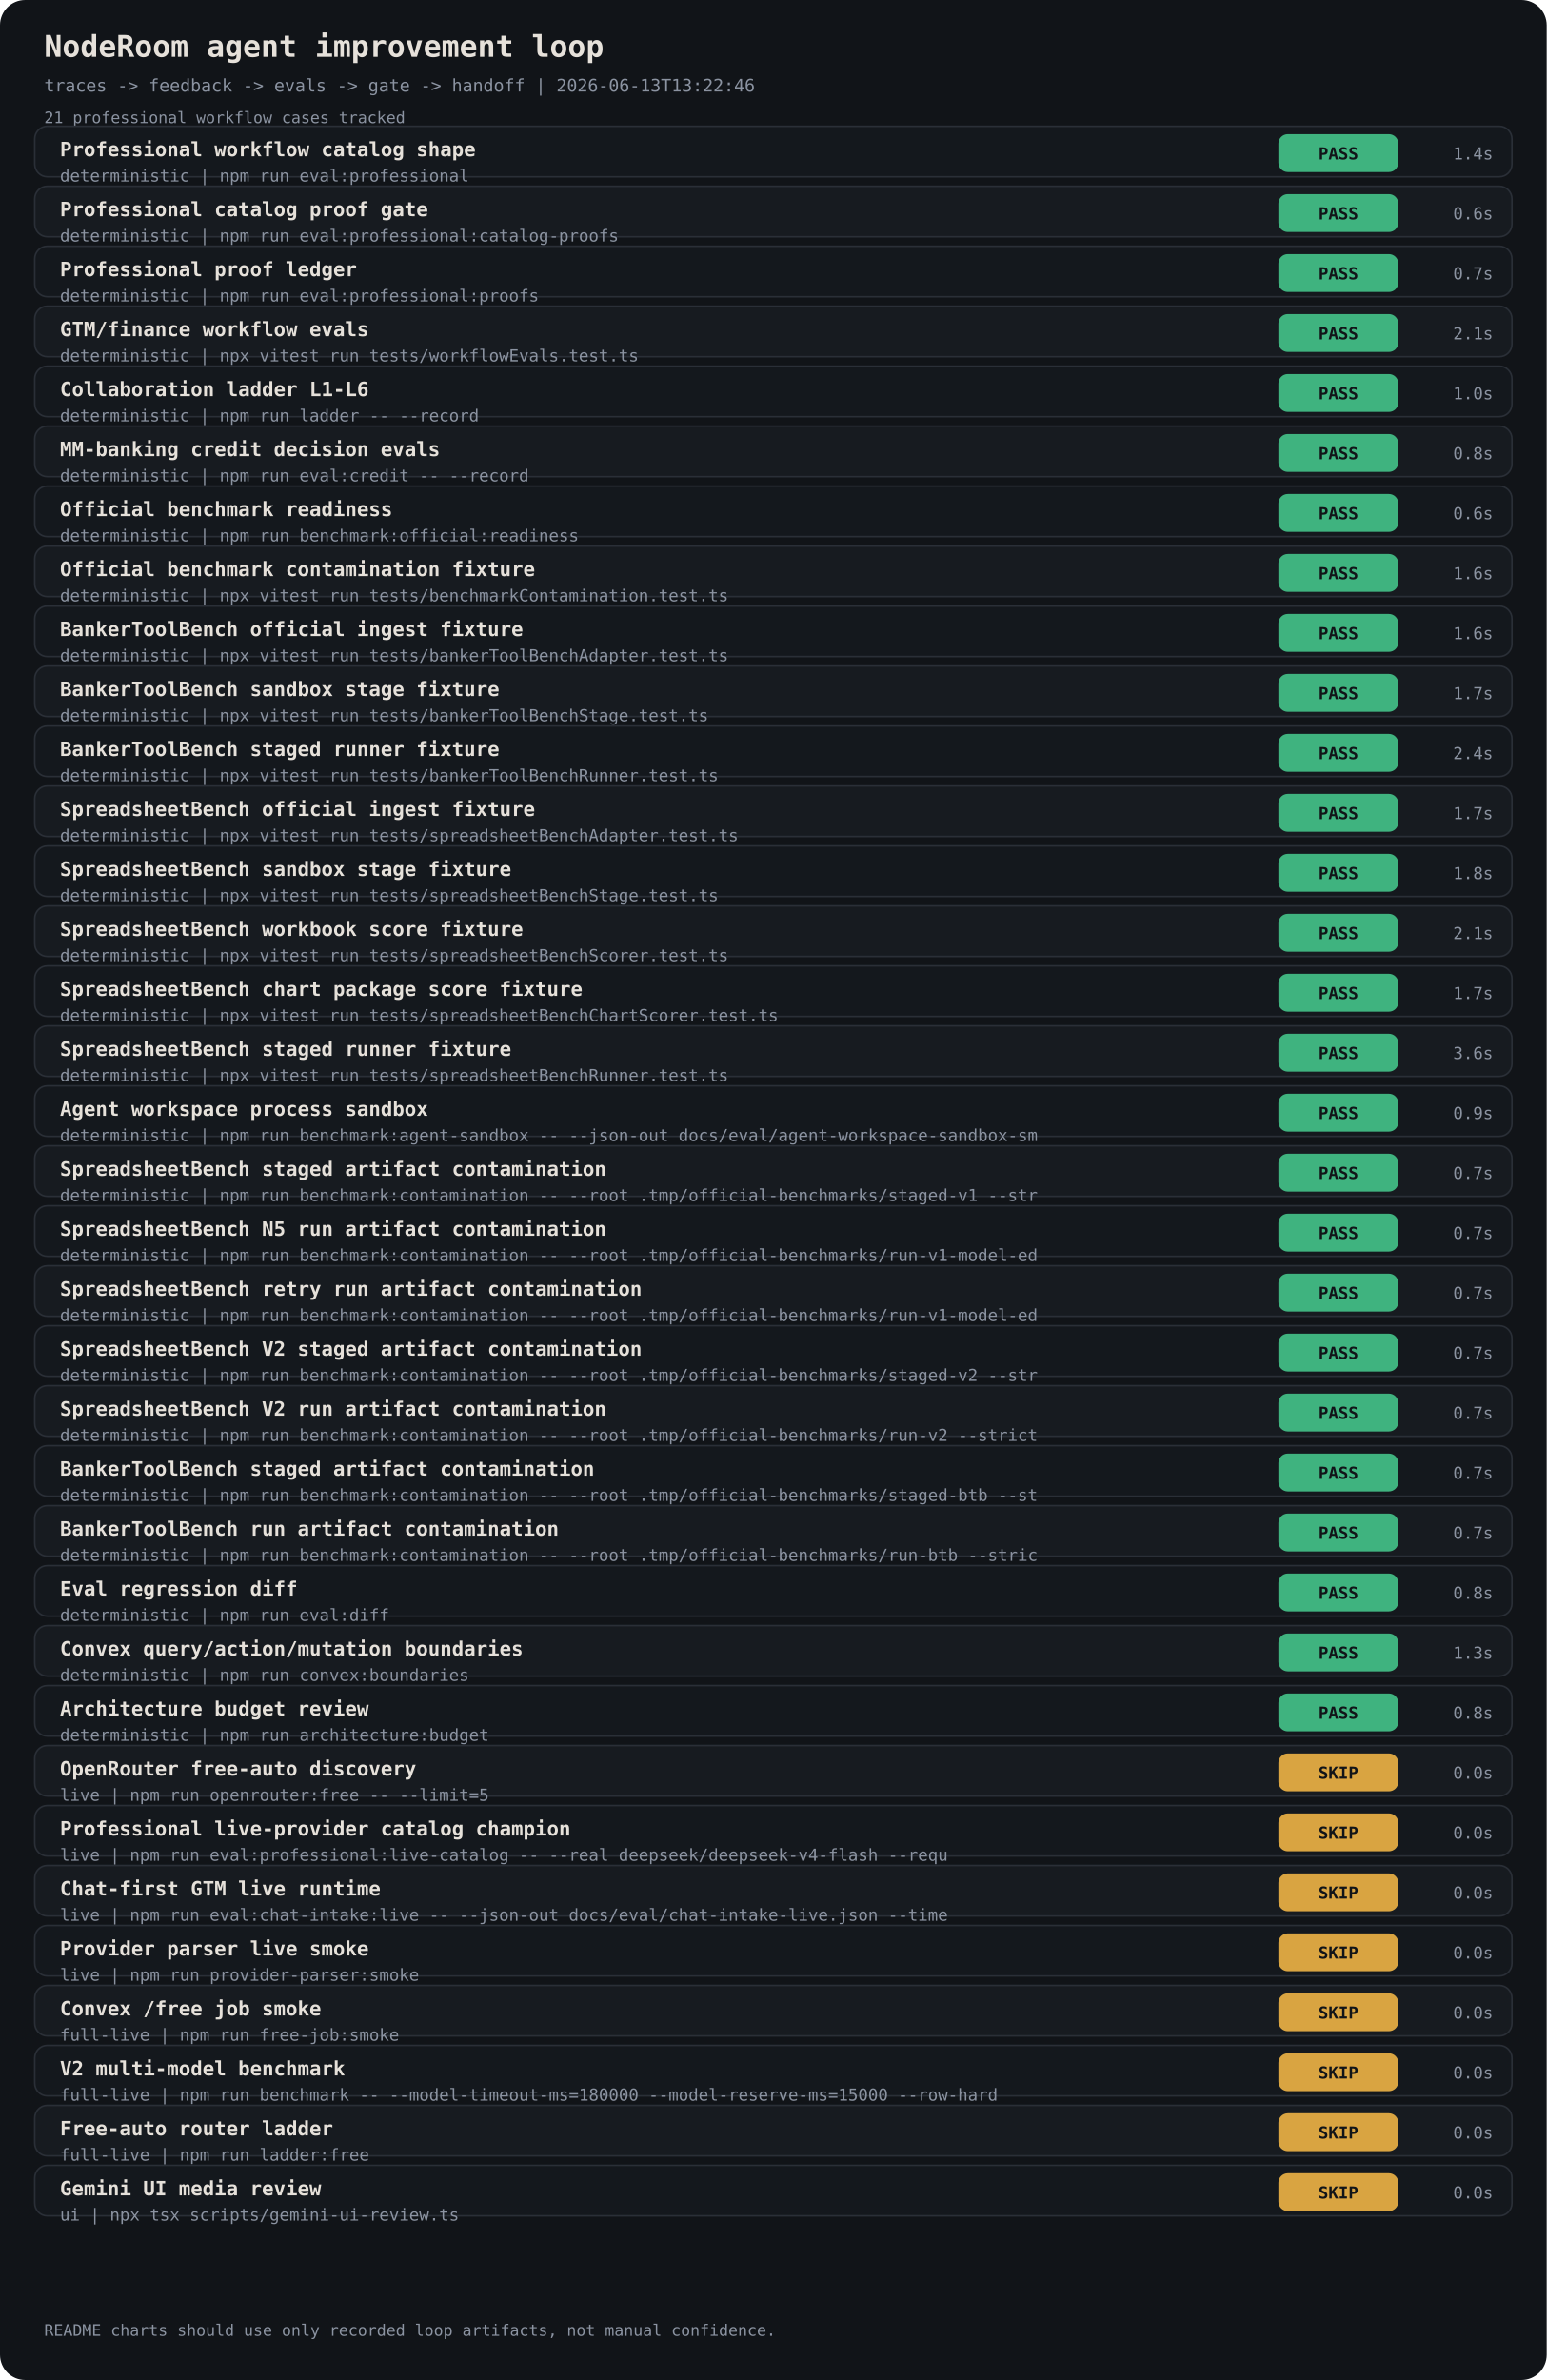
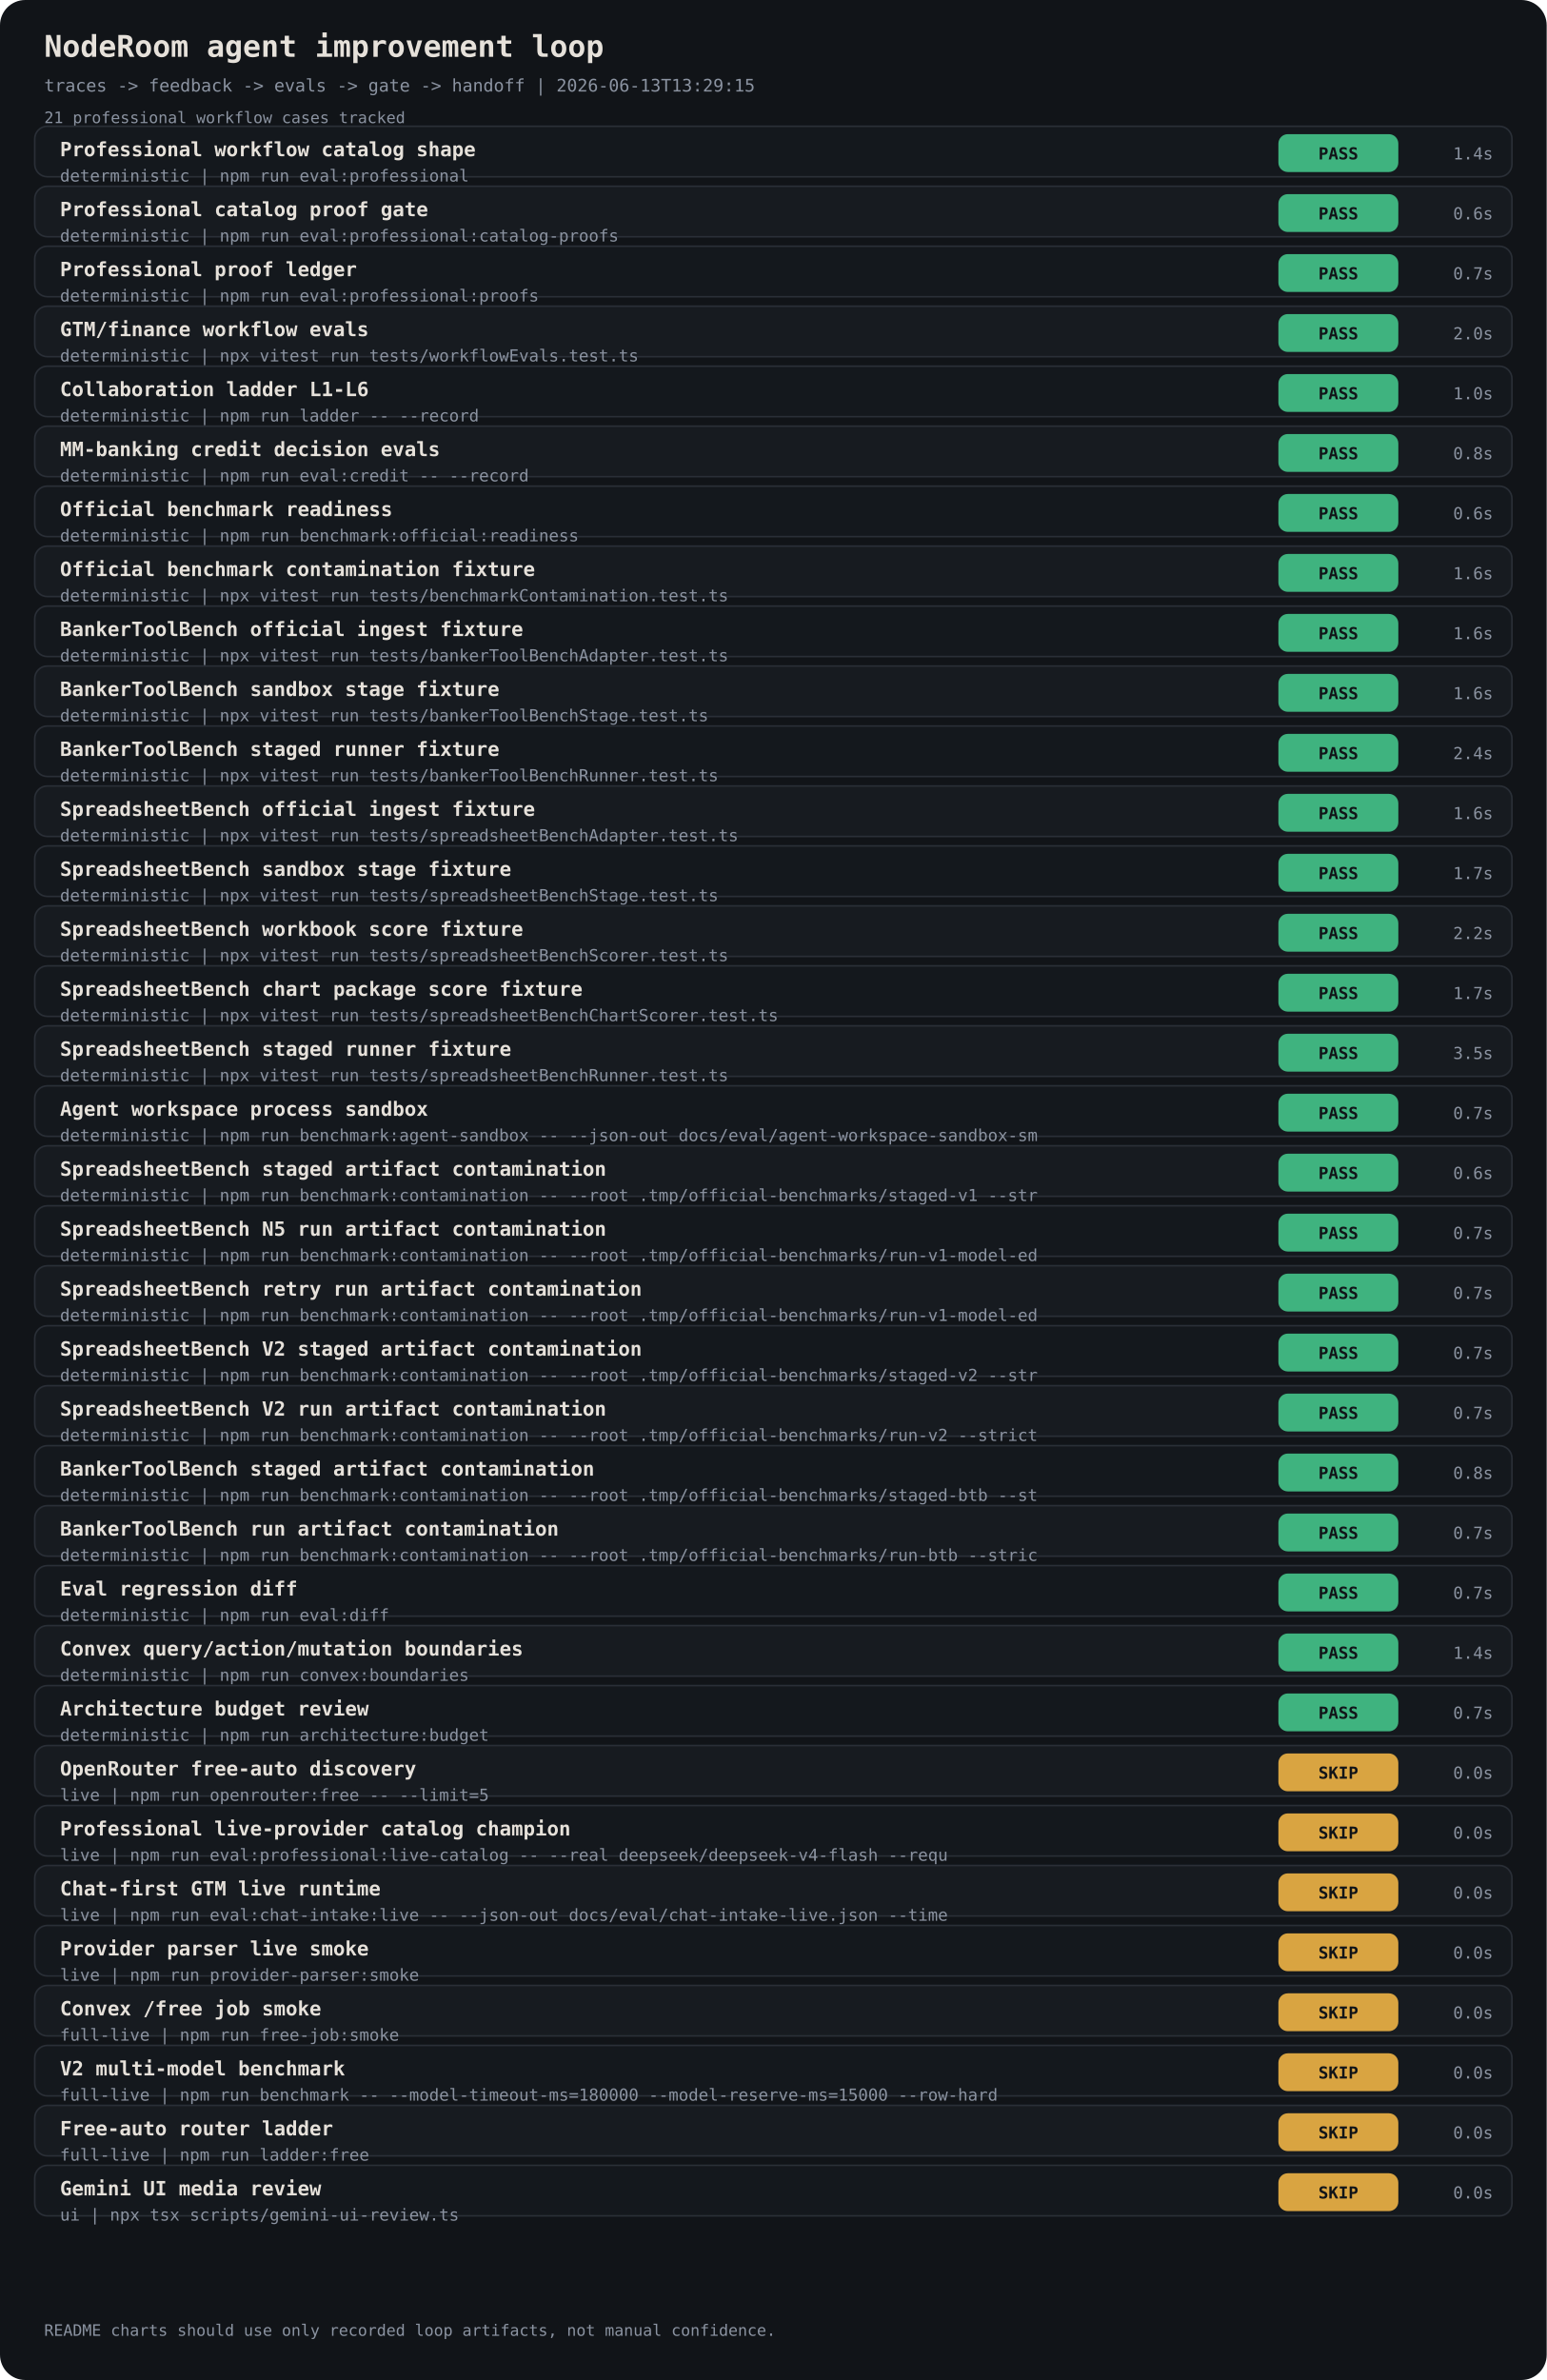
<svg xmlns="http://www.w3.org/2000/svg" width="980" height="1508" viewBox="0 0 980 1508" font-family="ui-monospace, 'JetBrains Mono', monospace">
  <rect width="980" height="1508" rx="16" fill="#111418" />
  <text x="28" y="36" fill="#E6E1DA" font-size="19" font-weight="700">NodeRoom agent improvement loop</text>
-   <text x="28" y="58" fill="#8B93A1" font-size="11">traces -&gt; feedback -&gt; evals -&gt; gate -&gt; handoff | 2026-06-13T13:22:46</text>
+   <text x="28" y="58" fill="#8B93A1" font-size="11">traces -&gt; feedback -&gt; evals -&gt; gate -&gt; handoff | 2026-06-13T13:29:15</text>
  <text x="28" y="78" fill="#8B93A1" font-size="10">21 professional workflow cases tracked</text>
  <rect x="22" y="80" width="936" height="32" rx="8" fill="#14181D" stroke="#2A2F37" />
  <text x="38" y="99" fill="#E6E1DA" font-size="12.5" font-weight="700">Professional workflow catalog shape</text>
  <text x="38" y="115" fill="#8B93A1" font-size="10.5">deterministic | npm run eval:professional</text>
  <rect x="810" y="85" width="76" height="24" rx="6" fill="#3FB37F" />
  <text x="848" y="101" fill="#111418" font-size="10.5" text-anchor="middle" font-weight="800">PASS</text>
  <text x="946" y="101" fill="#8B93A1" font-size="10.5" text-anchor="end">1.4s</text>
  <rect x="22" y="118" width="936" height="32" rx="8" fill="#171B20" stroke="#2A2F37" />
  <text x="38" y="137" fill="#E6E1DA" font-size="12.5" font-weight="700">Professional catalog proof gate</text>
  <text x="38" y="153" fill="#8B93A1" font-size="10.5">deterministic | npm run eval:professional:catalog-proofs</text>
  <rect x="810" y="123" width="76" height="24" rx="6" fill="#3FB37F" />
  <text x="848" y="139" fill="#111418" font-size="10.5" text-anchor="middle" font-weight="800">PASS</text>
  <text x="946" y="139" fill="#8B93A1" font-size="10.5" text-anchor="end">0.6s</text>
  <rect x="22" y="156" width="936" height="32" rx="8" fill="#14181D" stroke="#2A2F37" />
  <text x="38" y="175" fill="#E6E1DA" font-size="12.5" font-weight="700">Professional proof ledger</text>
  <text x="38" y="191" fill="#8B93A1" font-size="10.5">deterministic | npm run eval:professional:proofs</text>
  <rect x="810" y="161" width="76" height="24" rx="6" fill="#3FB37F" />
  <text x="848" y="177" fill="#111418" font-size="10.5" text-anchor="middle" font-weight="800">PASS</text>
  <text x="946" y="177" fill="#8B93A1" font-size="10.5" text-anchor="end">0.7s</text>
  <rect x="22" y="194" width="936" height="32" rx="8" fill="#171B20" stroke="#2A2F37" />
  <text x="38" y="213" fill="#E6E1DA" font-size="12.5" font-weight="700">GTM/finance workflow evals</text>
  <text x="38" y="229" fill="#8B93A1" font-size="10.5">deterministic | npx vitest run tests/workflowEvals.test.ts</text>
  <rect x="810" y="199" width="76" height="24" rx="6" fill="#3FB37F" />
  <text x="848" y="215" fill="#111418" font-size="10.5" text-anchor="middle" font-weight="800">PASS</text>
-   <text x="946" y="215" fill="#8B93A1" font-size="10.5" text-anchor="end">2.1s</text>
+   <text x="946" y="215" fill="#8B93A1" font-size="10.5" text-anchor="end">2.0s</text>
  <rect x="22" y="232" width="936" height="32" rx="8" fill="#14181D" stroke="#2A2F37" />
  <text x="38" y="251" fill="#E6E1DA" font-size="12.5" font-weight="700">Collaboration ladder L1-L6</text>
  <text x="38" y="267" fill="#8B93A1" font-size="10.5">deterministic | npm run ladder -- --record</text>
  <rect x="810" y="237" width="76" height="24" rx="6" fill="#3FB37F" />
  <text x="848" y="253" fill="#111418" font-size="10.5" text-anchor="middle" font-weight="800">PASS</text>
  <text x="946" y="253" fill="#8B93A1" font-size="10.5" text-anchor="end">1.0s</text>
  <rect x="22" y="270" width="936" height="32" rx="8" fill="#171B20" stroke="#2A2F37" />
  <text x="38" y="289" fill="#E6E1DA" font-size="12.5" font-weight="700">MM-banking credit decision evals</text>
  <text x="38" y="305" fill="#8B93A1" font-size="10.5">deterministic | npm run eval:credit -- --record</text>
  <rect x="810" y="275" width="76" height="24" rx="6" fill="#3FB37F" />
  <text x="848" y="291" fill="#111418" font-size="10.5" text-anchor="middle" font-weight="800">PASS</text>
  <text x="946" y="291" fill="#8B93A1" font-size="10.5" text-anchor="end">0.8s</text>
  <rect x="22" y="308" width="936" height="32" rx="8" fill="#14181D" stroke="#2A2F37" />
  <text x="38" y="327" fill="#E6E1DA" font-size="12.5" font-weight="700">Official benchmark readiness</text>
  <text x="38" y="343" fill="#8B93A1" font-size="10.5">deterministic | npm run benchmark:official:readiness</text>
  <rect x="810" y="313" width="76" height="24" rx="6" fill="#3FB37F" />
  <text x="848" y="329" fill="#111418" font-size="10.5" text-anchor="middle" font-weight="800">PASS</text>
  <text x="946" y="329" fill="#8B93A1" font-size="10.5" text-anchor="end">0.6s</text>
  <rect x="22" y="346" width="936" height="32" rx="8" fill="#171B20" stroke="#2A2F37" />
  <text x="38" y="365" fill="#E6E1DA" font-size="12.5" font-weight="700">Official benchmark contamination fixture</text>
  <text x="38" y="381" fill="#8B93A1" font-size="10.5">deterministic | npx vitest run tests/benchmarkContamination.test.ts</text>
  <rect x="810" y="351" width="76" height="24" rx="6" fill="#3FB37F" />
  <text x="848" y="367" fill="#111418" font-size="10.5" text-anchor="middle" font-weight="800">PASS</text>
  <text x="946" y="367" fill="#8B93A1" font-size="10.5" text-anchor="end">1.6s</text>
  <rect x="22" y="384" width="936" height="32" rx="8" fill="#14181D" stroke="#2A2F37" />
  <text x="38" y="403" fill="#E6E1DA" font-size="12.5" font-weight="700">BankerToolBench official ingest fixture</text>
  <text x="38" y="419" fill="#8B93A1" font-size="10.5">deterministic | npx vitest run tests/bankerToolBenchAdapter.test.ts</text>
  <rect x="810" y="389" width="76" height="24" rx="6" fill="#3FB37F" />
  <text x="848" y="405" fill="#111418" font-size="10.5" text-anchor="middle" font-weight="800">PASS</text>
  <text x="946" y="405" fill="#8B93A1" font-size="10.5" text-anchor="end">1.6s</text>
  <rect x="22" y="422" width="936" height="32" rx="8" fill="#171B20" stroke="#2A2F37" />
  <text x="38" y="441" fill="#E6E1DA" font-size="12.5" font-weight="700">BankerToolBench sandbox stage fixture</text>
  <text x="38" y="457" fill="#8B93A1" font-size="10.5">deterministic | npx vitest run tests/bankerToolBenchStage.test.ts</text>
  <rect x="810" y="427" width="76" height="24" rx="6" fill="#3FB37F" />
  <text x="848" y="443" fill="#111418" font-size="10.5" text-anchor="middle" font-weight="800">PASS</text>
-   <text x="946" y="443" fill="#8B93A1" font-size="10.5" text-anchor="end">1.7s</text>
+   <text x="946" y="443" fill="#8B93A1" font-size="10.5" text-anchor="end">1.6s</text>
  <rect x="22" y="460" width="936" height="32" rx="8" fill="#14181D" stroke="#2A2F37" />
  <text x="38" y="479" fill="#E6E1DA" font-size="12.5" font-weight="700">BankerToolBench staged runner fixture</text>
  <text x="38" y="495" fill="#8B93A1" font-size="10.5">deterministic | npx vitest run tests/bankerToolBenchRunner.test.ts</text>
  <rect x="810" y="465" width="76" height="24" rx="6" fill="#3FB37F" />
  <text x="848" y="481" fill="#111418" font-size="10.5" text-anchor="middle" font-weight="800">PASS</text>
  <text x="946" y="481" fill="#8B93A1" font-size="10.5" text-anchor="end">2.4s</text>
  <rect x="22" y="498" width="936" height="32" rx="8" fill="#171B20" stroke="#2A2F37" />
  <text x="38" y="517" fill="#E6E1DA" font-size="12.5" font-weight="700">SpreadsheetBench official ingest fixture</text>
  <text x="38" y="533" fill="#8B93A1" font-size="10.5">deterministic | npx vitest run tests/spreadsheetBenchAdapter.test.ts</text>
  <rect x="810" y="503" width="76" height="24" rx="6" fill="#3FB37F" />
  <text x="848" y="519" fill="#111418" font-size="10.5" text-anchor="middle" font-weight="800">PASS</text>
-   <text x="946" y="519" fill="#8B93A1" font-size="10.5" text-anchor="end">1.7s</text>
+   <text x="946" y="519" fill="#8B93A1" font-size="10.5" text-anchor="end">1.6s</text>
  <rect x="22" y="536" width="936" height="32" rx="8" fill="#14181D" stroke="#2A2F37" />
  <text x="38" y="555" fill="#E6E1DA" font-size="12.5" font-weight="700">SpreadsheetBench sandbox stage fixture</text>
  <text x="38" y="571" fill="#8B93A1" font-size="10.5">deterministic | npx vitest run tests/spreadsheetBenchStage.test.ts</text>
  <rect x="810" y="541" width="76" height="24" rx="6" fill="#3FB37F" />
  <text x="848" y="557" fill="#111418" font-size="10.5" text-anchor="middle" font-weight="800">PASS</text>
-   <text x="946" y="557" fill="#8B93A1" font-size="10.5" text-anchor="end">1.8s</text>
+   <text x="946" y="557" fill="#8B93A1" font-size="10.5" text-anchor="end">1.7s</text>
  <rect x="22" y="574" width="936" height="32" rx="8" fill="#171B20" stroke="#2A2F37" />
  <text x="38" y="593" fill="#E6E1DA" font-size="12.5" font-weight="700">SpreadsheetBench workbook score fixture</text>
  <text x="38" y="609" fill="#8B93A1" font-size="10.5">deterministic | npx vitest run tests/spreadsheetBenchScorer.test.ts</text>
  <rect x="810" y="579" width="76" height="24" rx="6" fill="#3FB37F" />
  <text x="848" y="595" fill="#111418" font-size="10.5" text-anchor="middle" font-weight="800">PASS</text>
-   <text x="946" y="595" fill="#8B93A1" font-size="10.5" text-anchor="end">2.1s</text>
+   <text x="946" y="595" fill="#8B93A1" font-size="10.5" text-anchor="end">2.2s</text>
  <rect x="22" y="612" width="936" height="32" rx="8" fill="#14181D" stroke="#2A2F37" />
  <text x="38" y="631" fill="#E6E1DA" font-size="12.5" font-weight="700">SpreadsheetBench chart package score fixture</text>
  <text x="38" y="647" fill="#8B93A1" font-size="10.5">deterministic | npx vitest run tests/spreadsheetBenchChartScorer.test.ts</text>
  <rect x="810" y="617" width="76" height="24" rx="6" fill="#3FB37F" />
  <text x="848" y="633" fill="#111418" font-size="10.5" text-anchor="middle" font-weight="800">PASS</text>
  <text x="946" y="633" fill="#8B93A1" font-size="10.5" text-anchor="end">1.7s</text>
  <rect x="22" y="650" width="936" height="32" rx="8" fill="#171B20" stroke="#2A2F37" />
  <text x="38" y="669" fill="#E6E1DA" font-size="12.5" font-weight="700">SpreadsheetBench staged runner fixture</text>
  <text x="38" y="685" fill="#8B93A1" font-size="10.5">deterministic | npx vitest run tests/spreadsheetBenchRunner.test.ts</text>
  <rect x="810" y="655" width="76" height="24" rx="6" fill="#3FB37F" />
  <text x="848" y="671" fill="#111418" font-size="10.5" text-anchor="middle" font-weight="800">PASS</text>
-   <text x="946" y="671" fill="#8B93A1" font-size="10.5" text-anchor="end">3.6s</text>
+   <text x="946" y="671" fill="#8B93A1" font-size="10.5" text-anchor="end">3.5s</text>
  <rect x="22" y="688" width="936" height="32" rx="8" fill="#14181D" stroke="#2A2F37" />
  <text x="38" y="707" fill="#E6E1DA" font-size="12.5" font-weight="700">Agent workspace process sandbox</text>
  <text x="38" y="723" fill="#8B93A1" font-size="10.5">deterministic | npm run benchmark:agent-sandbox -- --json-out docs/eval/agent-workspace-sandbox-sm</text>
  <rect x="810" y="693" width="76" height="24" rx="6" fill="#3FB37F" />
  <text x="848" y="709" fill="#111418" font-size="10.5" text-anchor="middle" font-weight="800">PASS</text>
-   <text x="946" y="709" fill="#8B93A1" font-size="10.5" text-anchor="end">0.9s</text>
+   <text x="946" y="709" fill="#8B93A1" font-size="10.5" text-anchor="end">0.7s</text>
  <rect x="22" y="726" width="936" height="32" rx="8" fill="#171B20" stroke="#2A2F37" />
  <text x="38" y="745" fill="#E6E1DA" font-size="12.5" font-weight="700">SpreadsheetBench staged artifact contamination</text>
  <text x="38" y="761" fill="#8B93A1" font-size="10.5">deterministic | npm run benchmark:contamination -- --root .tmp/official-benchmarks/staged-v1 --str</text>
  <rect x="810" y="731" width="76" height="24" rx="6" fill="#3FB37F" />
  <text x="848" y="747" fill="#111418" font-size="10.5" text-anchor="middle" font-weight="800">PASS</text>
-   <text x="946" y="747" fill="#8B93A1" font-size="10.5" text-anchor="end">0.7s</text>
+   <text x="946" y="747" fill="#8B93A1" font-size="10.5" text-anchor="end">0.6s</text>
  <rect x="22" y="764" width="936" height="32" rx="8" fill="#14181D" stroke="#2A2F37" />
  <text x="38" y="783" fill="#E6E1DA" font-size="12.5" font-weight="700">SpreadsheetBench N5 run artifact contamination</text>
  <text x="38" y="799" fill="#8B93A1" font-size="10.5">deterministic | npm run benchmark:contamination -- --root .tmp/official-benchmarks/run-v1-model-ed</text>
  <rect x="810" y="769" width="76" height="24" rx="6" fill="#3FB37F" />
  <text x="848" y="785" fill="#111418" font-size="10.5" text-anchor="middle" font-weight="800">PASS</text>
  <text x="946" y="785" fill="#8B93A1" font-size="10.5" text-anchor="end">0.7s</text>
  <rect x="22" y="802" width="936" height="32" rx="8" fill="#171B20" stroke="#2A2F37" />
  <text x="38" y="821" fill="#E6E1DA" font-size="12.5" font-weight="700">SpreadsheetBench retry run artifact contamination</text>
  <text x="38" y="837" fill="#8B93A1" font-size="10.5">deterministic | npm run benchmark:contamination -- --root .tmp/official-benchmarks/run-v1-model-ed</text>
  <rect x="810" y="807" width="76" height="24" rx="6" fill="#3FB37F" />
  <text x="848" y="823" fill="#111418" font-size="10.5" text-anchor="middle" font-weight="800">PASS</text>
  <text x="946" y="823" fill="#8B93A1" font-size="10.5" text-anchor="end">0.7s</text>
  <rect x="22" y="840" width="936" height="32" rx="8" fill="#14181D" stroke="#2A2F37" />
  <text x="38" y="859" fill="#E6E1DA" font-size="12.5" font-weight="700">SpreadsheetBench V2 staged artifact contamination</text>
  <text x="38" y="875" fill="#8B93A1" font-size="10.5">deterministic | npm run benchmark:contamination -- --root .tmp/official-benchmarks/staged-v2 --str</text>
  <rect x="810" y="845" width="76" height="24" rx="6" fill="#3FB37F" />
  <text x="848" y="861" fill="#111418" font-size="10.5" text-anchor="middle" font-weight="800">PASS</text>
  <text x="946" y="861" fill="#8B93A1" font-size="10.5" text-anchor="end">0.7s</text>
  <rect x="22" y="878" width="936" height="32" rx="8" fill="#171B20" stroke="#2A2F37" />
  <text x="38" y="897" fill="#E6E1DA" font-size="12.5" font-weight="700">SpreadsheetBench V2 run artifact contamination</text>
  <text x="38" y="913" fill="#8B93A1" font-size="10.5">deterministic | npm run benchmark:contamination -- --root .tmp/official-benchmarks/run-v2 --strict</text>
  <rect x="810" y="883" width="76" height="24" rx="6" fill="#3FB37F" />
  <text x="848" y="899" fill="#111418" font-size="10.5" text-anchor="middle" font-weight="800">PASS</text>
  <text x="946" y="899" fill="#8B93A1" font-size="10.5" text-anchor="end">0.7s</text>
  <rect x="22" y="916" width="936" height="32" rx="8" fill="#14181D" stroke="#2A2F37" />
  <text x="38" y="935" fill="#E6E1DA" font-size="12.5" font-weight="700">BankerToolBench staged artifact contamination</text>
  <text x="38" y="951" fill="#8B93A1" font-size="10.5">deterministic | npm run benchmark:contamination -- --root .tmp/official-benchmarks/staged-btb --st</text>
  <rect x="810" y="921" width="76" height="24" rx="6" fill="#3FB37F" />
  <text x="848" y="937" fill="#111418" font-size="10.5" text-anchor="middle" font-weight="800">PASS</text>
-   <text x="946" y="937" fill="#8B93A1" font-size="10.5" text-anchor="end">0.7s</text>
+   <text x="946" y="937" fill="#8B93A1" font-size="10.5" text-anchor="end">0.8s</text>
  <rect x="22" y="954" width="936" height="32" rx="8" fill="#171B20" stroke="#2A2F37" />
  <text x="38" y="973" fill="#E6E1DA" font-size="12.5" font-weight="700">BankerToolBench run artifact contamination</text>
  <text x="38" y="989" fill="#8B93A1" font-size="10.5">deterministic | npm run benchmark:contamination -- --root .tmp/official-benchmarks/run-btb --stric</text>
  <rect x="810" y="959" width="76" height="24" rx="6" fill="#3FB37F" />
  <text x="848" y="975" fill="#111418" font-size="10.5" text-anchor="middle" font-weight="800">PASS</text>
  <text x="946" y="975" fill="#8B93A1" font-size="10.5" text-anchor="end">0.7s</text>
  <rect x="22" y="992" width="936" height="32" rx="8" fill="#14181D" stroke="#2A2F37" />
  <text x="38" y="1011" fill="#E6E1DA" font-size="12.5" font-weight="700">Eval regression diff</text>
  <text x="38" y="1027" fill="#8B93A1" font-size="10.5">deterministic | npm run eval:diff</text>
  <rect x="810" y="997" width="76" height="24" rx="6" fill="#3FB37F" />
  <text x="848" y="1013" fill="#111418" font-size="10.5" text-anchor="middle" font-weight="800">PASS</text>
-   <text x="946" y="1013" fill="#8B93A1" font-size="10.5" text-anchor="end">0.8s</text>
+   <text x="946" y="1013" fill="#8B93A1" font-size="10.5" text-anchor="end">0.7s</text>
  <rect x="22" y="1030" width="936" height="32" rx="8" fill="#171B20" stroke="#2A2F37" />
  <text x="38" y="1049" fill="#E6E1DA" font-size="12.5" font-weight="700">Convex query/action/mutation boundaries</text>
  <text x="38" y="1065" fill="#8B93A1" font-size="10.5">deterministic | npm run convex:boundaries</text>
  <rect x="810" y="1035" width="76" height="24" rx="6" fill="#3FB37F" />
  <text x="848" y="1051" fill="#111418" font-size="10.5" text-anchor="middle" font-weight="800">PASS</text>
-   <text x="946" y="1051" fill="#8B93A1" font-size="10.5" text-anchor="end">1.3s</text>
+   <text x="946" y="1051" fill="#8B93A1" font-size="10.5" text-anchor="end">1.4s</text>
  <rect x="22" y="1068" width="936" height="32" rx="8" fill="#14181D" stroke="#2A2F37" />
  <text x="38" y="1087" fill="#E6E1DA" font-size="12.5" font-weight="700">Architecture budget review</text>
  <text x="38" y="1103" fill="#8B93A1" font-size="10.5">deterministic | npm run architecture:budget</text>
  <rect x="810" y="1073" width="76" height="24" rx="6" fill="#3FB37F" />
  <text x="848" y="1089" fill="#111418" font-size="10.5" text-anchor="middle" font-weight="800">PASS</text>
-   <text x="946" y="1089" fill="#8B93A1" font-size="10.5" text-anchor="end">0.8s</text>
+   <text x="946" y="1089" fill="#8B93A1" font-size="10.5" text-anchor="end">0.7s</text>
  <rect x="22" y="1106" width="936" height="32" rx="8" fill="#171B20" stroke="#2A2F37" />
  <text x="38" y="1125" fill="#E6E1DA" font-size="12.5" font-weight="700">OpenRouter free-auto discovery</text>
  <text x="38" y="1141" fill="#8B93A1" font-size="10.5">live | npm run openrouter:free -- --limit=5</text>
  <rect x="810" y="1111" width="76" height="24" rx="6" fill="#D9A441" />
  <text x="848" y="1127" fill="#111418" font-size="10.5" text-anchor="middle" font-weight="800">SKIP</text>
  <text x="946" y="1127" fill="#8B93A1" font-size="10.5" text-anchor="end">0.0s</text>
  <rect x="22" y="1144" width="936" height="32" rx="8" fill="#14181D" stroke="#2A2F37" />
  <text x="38" y="1163" fill="#E6E1DA" font-size="12.5" font-weight="700">Professional live-provider catalog champion</text>
  <text x="38" y="1179" fill="#8B93A1" font-size="10.5">live | npm run eval:professional:live-catalog -- --real deepseek/deepseek-v4-flash --requ</text>
  <rect x="810" y="1149" width="76" height="24" rx="6" fill="#D9A441" />
  <text x="848" y="1165" fill="#111418" font-size="10.5" text-anchor="middle" font-weight="800">SKIP</text>
  <text x="946" y="1165" fill="#8B93A1" font-size="10.5" text-anchor="end">0.0s</text>
  <rect x="22" y="1182" width="936" height="32" rx="8" fill="#171B20" stroke="#2A2F37" />
  <text x="38" y="1201" fill="#E6E1DA" font-size="12.5" font-weight="700">Chat-first GTM live runtime</text>
  <text x="38" y="1217" fill="#8B93A1" font-size="10.5">live | npm run eval:chat-intake:live -- --json-out docs/eval/chat-intake-live.json --time</text>
  <rect x="810" y="1187" width="76" height="24" rx="6" fill="#D9A441" />
  <text x="848" y="1203" fill="#111418" font-size="10.5" text-anchor="middle" font-weight="800">SKIP</text>
  <text x="946" y="1203" fill="#8B93A1" font-size="10.5" text-anchor="end">0.0s</text>
  <rect x="22" y="1220" width="936" height="32" rx="8" fill="#14181D" stroke="#2A2F37" />
  <text x="38" y="1239" fill="#E6E1DA" font-size="12.5" font-weight="700">Provider parser live smoke</text>
  <text x="38" y="1255" fill="#8B93A1" font-size="10.5">live | npm run provider-parser:smoke</text>
  <rect x="810" y="1225" width="76" height="24" rx="6" fill="#D9A441" />
  <text x="848" y="1241" fill="#111418" font-size="10.5" text-anchor="middle" font-weight="800">SKIP</text>
  <text x="946" y="1241" fill="#8B93A1" font-size="10.5" text-anchor="end">0.0s</text>
  <rect x="22" y="1258" width="936" height="32" rx="8" fill="#171B20" stroke="#2A2F37" />
  <text x="38" y="1277" fill="#E6E1DA" font-size="12.5" font-weight="700">Convex /free job smoke</text>
  <text x="38" y="1293" fill="#8B93A1" font-size="10.5">full-live | npm run free-job:smoke</text>
  <rect x="810" y="1263" width="76" height="24" rx="6" fill="#D9A441" />
  <text x="848" y="1279" fill="#111418" font-size="10.5" text-anchor="middle" font-weight="800">SKIP</text>
  <text x="946" y="1279" fill="#8B93A1" font-size="10.5" text-anchor="end">0.0s</text>
  <rect x="22" y="1296" width="936" height="32" rx="8" fill="#14181D" stroke="#2A2F37" />
  <text x="38" y="1315" fill="#E6E1DA" font-size="12.5" font-weight="700">V2 multi-model benchmark</text>
  <text x="38" y="1331" fill="#8B93A1" font-size="10.5">full-live | npm run benchmark -- --model-timeout-ms=180000 --model-reserve-ms=15000 --row-hard</text>
  <rect x="810" y="1301" width="76" height="24" rx="6" fill="#D9A441" />
  <text x="848" y="1317" fill="#111418" font-size="10.5" text-anchor="middle" font-weight="800">SKIP</text>
  <text x="946" y="1317" fill="#8B93A1" font-size="10.5" text-anchor="end">0.0s</text>
  <rect x="22" y="1334" width="936" height="32" rx="8" fill="#171B20" stroke="#2A2F37" />
  <text x="38" y="1353" fill="#E6E1DA" font-size="12.5" font-weight="700">Free-auto router ladder</text>
  <text x="38" y="1369" fill="#8B93A1" font-size="10.5">full-live | npm run ladder:free</text>
  <rect x="810" y="1339" width="76" height="24" rx="6" fill="#D9A441" />
  <text x="848" y="1355" fill="#111418" font-size="10.5" text-anchor="middle" font-weight="800">SKIP</text>
  <text x="946" y="1355" fill="#8B93A1" font-size="10.5" text-anchor="end">0.0s</text>
  <rect x="22" y="1372" width="936" height="32" rx="8" fill="#14181D" stroke="#2A2F37" />
  <text x="38" y="1391" fill="#E6E1DA" font-size="12.5" font-weight="700">Gemini UI media review</text>
  <text x="38" y="1407" fill="#8B93A1" font-size="10.5">ui | npx tsx scripts/gemini-ui-review.ts</text>
  <rect x="810" y="1377" width="76" height="24" rx="6" fill="#D9A441" />
  <text x="848" y="1393" fill="#111418" font-size="10.5" text-anchor="middle" font-weight="800">SKIP</text>
  <text x="946" y="1393" fill="#8B93A1" font-size="10.5" text-anchor="end">0.0s</text>
  <text x="28" y="1480" fill="#8B93A1" font-size="10">README charts should use only recorded loop artifacts, not manual confidence.</text>
</svg>
